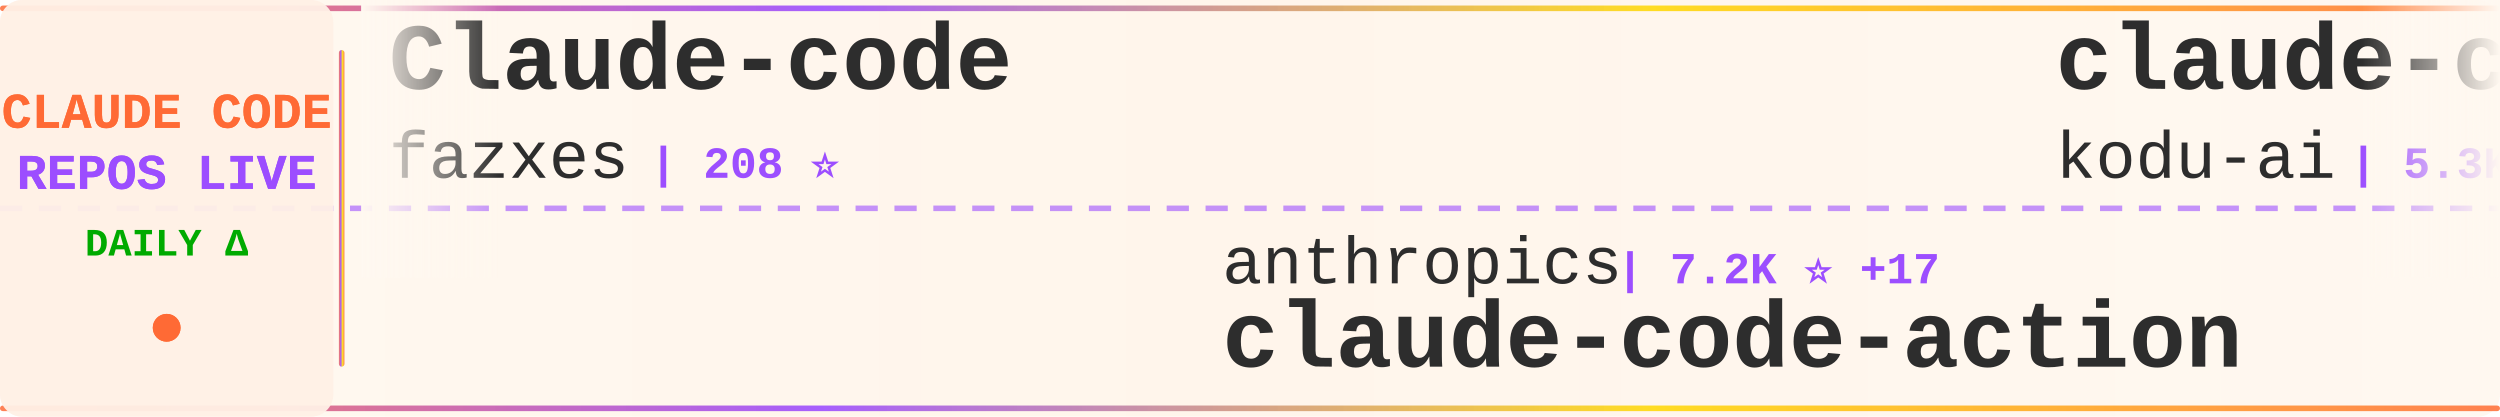
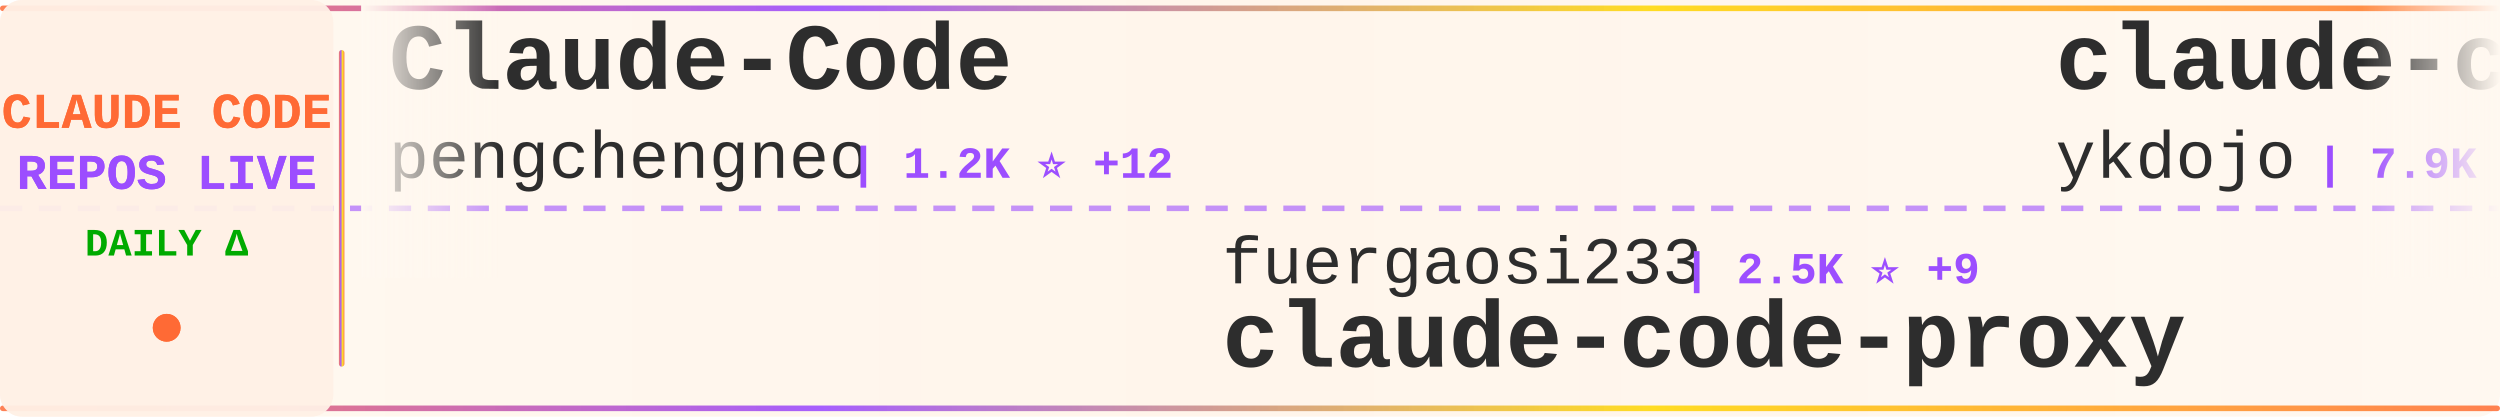
<svg xmlns="http://www.w3.org/2000/svg" width="900" height="150">
  <defs>
    <linearGradient id="tickerBg" x1="0%" y1="0%" x2="100%" y2="0%">
      <stop offset="0%" style="stop-color:#fff8f0;stop-opacity:0.98" />
      <stop offset="50%" style="stop-color:#fff5eb;stop-opacity:1" />
      <stop offset="100%" style="stop-color:#fff8f0;stop-opacity:0.98" />
    </linearGradient>
    <linearGradient id="borderGrad" x1="0%" y1="0%" x2="100%" y2="0%">
      <stop offset="0%" style="stop-color:#FF6B35;stop-opacity:0.85">
        <animate attributeName="stop-opacity" values="0.85;1;0.85" dur="2s" repeatCount="indefinite" />
      </stop>
      <stop offset="33%" style="stop-color:#9C4EFF;stop-opacity:0.9">
        <animate attributeName="stop-opacity" values="0.9;1;0.9" dur="2.2s" repeatCount="indefinite" />
      </stop>
      <stop offset="66%" style="stop-color:#FFD700;stop-opacity:0.85">
        <animate attributeName="stop-opacity" values="0.85;1;0.85" dur="1.8s" repeatCount="indefinite" />
      </stop>
      <stop offset="100%" style="stop-color:#FF6B35;stop-opacity:0.85">
        <animate attributeName="stop-opacity" values="0.85;1;0.85" dur="2s" repeatCount="indefinite" />
      </stop>
    </linearGradient>
    <filter id="textGlow">
      <feGaussianBlur stdDeviation="0.15" result="coloredBlur" />
      <feMerge>
        <feMergeNode in="coloredBlur" />
        <feMergeNode in="SourceGraphic" />
      </feMerge>
    </filter>
    <filter id="metricGlow">
      <feGaussianBlur stdDeviation="0.2" result="coloredBlur" />
      <feMerge>
        <feMergeNode in="coloredBlur" />
        <feMergeNode in="SourceGraphic" />
      </feMerge>
    </filter>
    <linearGradient id="leftFade" x1="0%" y1="0%" x2="100%" y2="0%">
      <stop offset="0%" style="stop-color:#fff8f0;stop-opacity:1" />
      <stop offset="100%" style="stop-color:#fff8f0;stop-opacity:0" />
    </linearGradient>
    <linearGradient id="rightFade" x1="0%" y1="0%" x2="100%" y2="0%">
      <stop offset="0%" style="stop-color:#fff8f0;stop-opacity:0" />
      <stop offset="100%" style="stop-color:#fff8f0;stop-opacity:1" />
    </linearGradient>
  </defs>
  <rect width="900" height="150" fill="url(#tickerBg)" rx="8" />
  <rect x="0" y="2" width="900" height="2" fill="url(#borderGrad)" rx="1" />
  <rect x="0" y="146" width="900" height="2" fill="url(#borderGrad)" rx="1" />
  <line x1="0" y1="75" x2="900" y2="75" stroke="#9C4EFF" stroke-width="2" stroke-dasharray="8 6" opacity="0.6" />
  <rect x="0" y="0" width="120" height="150" fill="#fff0e6" opacity="0.95" rx="8" />
  <text x="60" y="46" font-family="'Courier New', monospace" font-size="18" font-weight="bold" fill="#FF6B35" text-anchor="middle" filter="url(#textGlow)">
    CLAUDE CODE
  </text>
  <text x="60" y="68" font-family="'Courier New', monospace" font-size="18" font-weight="bold" fill="#9C4EFF" text-anchor="middle" filter="url(#textGlow)">
    REPOS LIVE
  </text>
  <text x="60" y="92" font-family="'Courier New', monospace" font-size="14" font-weight="bold" fill="#00aa00" text-anchor="middle">
    DAILY Δ
  </text>
  <circle cx="60" cy="118" r="5" fill="#FF6B35" filter="url(#metricGlow)">
    <animate attributeName="r" values="4;6;4" dur="1.5s" repeatCount="indefinite" />
    <animate attributeName="opacity" values="0.6;1;0.6" dur="1.5s" repeatCount="indefinite" />
  </circle>
  <rect x="122" y="18" width="2" height="114" fill="url(#borderGrad)" rx="1" />
  <clipPath id="tickerClip">
    <rect x="130" y="0" width="770" height="150" />
  </clipPath>
  <g clip-path="url(#tickerClip)">
    <g id="tickerItems">
      <animateTransform attributeName="transform" attributeType="XML" type="translate" from="0 0" to="-3000 0" dur="54s" repeatCount="indefinite" />
      <g transform="translate(0, 0)">
-         <text x="140" y="32" font-family="'Courier New', monospace" font-size="34" font-weight="bold" fill="#2d2d2d">Claude-code</text>
-         <text x="140" y="64" font-family="'Courier New', monospace" font-size="24" font-weight="normal" fill="#2d2d2d" opacity="1.0">fazxes</text>
-         <text x="234" y="64" font-family="'Courier New', monospace" font-size="16" font-weight="bold" fill="#9C4EFF"> | 208 ⭐</text>
+         <text x="140" y="32" font-family="'Courier New', monospace" font-size="34" font-weight="bold" fill="#2d2d2d">Claude-Code</text>
+         <text x="140" y="64" font-family="'Courier New', monospace" font-size="24" font-weight="normal" fill="#2d2d2d" opacity="1.0">pengchengneo</text>
+         <text x="306" y="64" font-family="'Courier New', monospace" font-size="16" font-weight="bold" fill="#9C4EFF"> | 1.2K ⭐ +12</text>
      </g>
      <g transform="translate(300, 0)">
-         <text x="140" y="102" font-family="'Courier New', monospace" font-size="24" font-weight="normal" fill="#2d2d2d" opacity="1.0">anthropics</text>
-         <text x="282" y="102" font-family="'Courier New', monospace" font-size="16" font-weight="bold" fill="#9C4EFF"> | 7.2K ⭐ +17</text>
-         <text x="140" y="132" font-family="'Courier New', monospace" font-size="34" font-weight="bold" fill="#2d2d2d">claude-code-action</text>
+         <text x="140" y="102" font-family="'Courier New', monospace" font-size="24" font-weight="normal" fill="#2d2d2d" opacity="1.0">fuergaosi233</text>
+         <text x="306" y="102" font-family="'Courier New', monospace" font-size="16" font-weight="bold" fill="#9C4EFF"> | 2.5K ⭐ +9</text>
+         <text x="140" y="132" font-family="'Courier New', monospace" font-size="34" font-weight="bold" fill="#2d2d2d">claude-code-proxy</text>
      </g>
      <g transform="translate(600, 0)">
-         <text x="140" y="32" font-family="'Courier New', monospace" font-size="34" font-weight="bold" fill="#2d2d2d">claude-coder</text>
-         <text x="140" y="64" font-family="'Courier New', monospace" font-size="24" font-weight="normal" fill="#2d2d2d" opacity="1.0">kodu-ai</text>
-         <text x="246" y="64" font-family="'Courier New', monospace" font-size="16" font-weight="bold" fill="#9C4EFF"> | 5.3K ⭐</text>
+         <text x="140" y="32" font-family="'Courier New', monospace" font-size="34" font-weight="bold" fill="#2d2d2d">claude-code-tips</text>
+         <text x="140" y="64" font-family="'Courier New', monospace" font-size="24" font-weight="normal" fill="#2d2d2d" opacity="1.0">ykdojo</text>
+         <text x="234" y="64" font-family="'Courier New', monospace" font-size="16" font-weight="bold" fill="#9C4EFF"> | 7.9K ⭐ +24</text>
      </g>
      <g transform="translate(900, 0)">
-         <text x="140" y="102" font-family="'Courier New', monospace" font-size="24" font-weight="normal" fill="#2d2d2d" opacity="1.0">forrestchang</text>
-         <text x="306" y="102" font-family="'Courier New', monospace" font-size="16" font-weight="bold" fill="#9C4EFF"> | 70.1K ⭐ +5.8K</text>
-         <text x="140" y="132" font-family="'Courier New', monospace" font-size="34" font-weight="bold" fill="#2d2d2d">andrej-karpathy-skills</text>
+         <text x="140" y="102" font-family="'Courier New', monospace" font-size="24" font-weight="normal" fill="#2d2d2d" opacity="1.0">alejandrobalderas</text>
+         <text x="366" y="102" font-family="'Courier New', monospace" font-size="16" font-weight="bold" fill="#9C4EFF"> | 1.7K ⭐ +19</text>
+         <text x="140" y="132" font-family="'Courier New', monospace" font-size="34" font-weight="bold" fill="#2d2d2d">claude-code-from-source</text>
      </g>
      <g transform="translate(1200, 0)">
-         <text x="140" y="32" font-family="'Courier New', monospace" font-size="34" font-weight="bold" fill="#2d2d2d">cc-haha</text>
-         <text x="140" y="64" font-family="'Courier New', monospace" font-size="24" font-weight="normal" fill="#2d2d2d" opacity="1.0">NanmiCoder</text>
-         <text x="282" y="64" font-family="'Courier New', monospace" font-size="16" font-weight="bold" fill="#9C4EFF"> | 7.7K ⭐ +404</text>
+         <text x="140" y="32" font-family="'Courier New', monospace" font-size="34" font-weight="bold" fill="#2d2d2d">how-claude-code-works</text>
+         <text x="140" y="64" font-family="'Courier New', monospace" font-size="24" font-weight="normal" fill="#2d2d2d" opacity="1.0">Windy3f3f3f3f</text>
+         <text x="318" y="64" font-family="'Courier New', monospace" font-size="16" font-weight="bold" fill="#9C4EFF"> | 2.0K ⭐ +14</text>
      </g>
      <g transform="translate(1500, 0)">
-         <text x="140" y="102" font-family="'Courier New', monospace" font-size="24" font-weight="normal" fill="#2d2d2d" opacity="1.0">repowise-dev</text>
-         <text x="306" y="102" font-family="'Courier New', monospace" font-size="16" font-weight="bold" fill="#9C4EFF"> | 952 ⭐ +6</text>
-         <text x="140" y="132" font-family="'Courier New', monospace" font-size="34" font-weight="bold" fill="#2d2d2d">claude-code-prompts</text>
+         <text x="140" y="102" font-family="'Courier New', monospace" font-size="24" font-weight="normal" fill="#2d2d2d" opacity="1.0">Pimzino</text>
+         <text x="246" y="102" font-family="'Courier New', monospace" font-size="16" font-weight="bold" fill="#9C4EFF"> | 3.7K ⭐ +6</text>
+         <text x="140" y="132" font-family="'Courier New', monospace" font-size="34" font-weight="bold" fill="#2d2d2d">claude-code-spec-workflo...</text>
      </g>
      <g transform="translate(1800, 0)">
-         <text x="140" y="32" font-family="'Courier New', monospace" font-size="34" font-weight="bold" fill="#2d2d2d">claude-code-from-scratch</text>
-         <text x="140" y="64" font-family="'Courier New', monospace" font-size="24" font-weight="normal" fill="#2d2d2d" opacity="1.0">Windy3f3f3f3f</text>
-         <text x="318" y="64" font-family="'Courier New', monospace" font-size="16" font-weight="bold" fill="#9C4EFF"> | 972 ⭐ +11</text>
+         <text x="140" y="32" font-family="'Courier New', monospace" font-size="34" font-weight="bold" fill="#2d2d2d">claude-code-base-action</text>
+         <text x="140" y="64" font-family="'Courier New', monospace" font-size="24" font-weight="normal" fill="#2d2d2d" opacity="1.0">anthropics</text>
+         <text x="282" y="64" font-family="'Courier New', monospace" font-size="16" font-weight="bold" fill="#9C4EFF"> | 797 ⭐ +5</text>
      </g>
      <g transform="translate(2100, 0)">
-         <text x="140" y="102" font-family="'Courier New', monospace" font-size="24" font-weight="normal" fill="#2d2d2d" opacity="1.0">AICoderTudou</text>
-         <text x="306" y="102" font-family="'Courier New', monospace" font-size="16" font-weight="bold" fill="#9C4EFF"> | 491 ⭐ +2</text>
-         <text x="140" y="132" font-family="'Courier New', monospace" font-size="34" font-weight="bold" fill="#2d2d2d">claude-code-tudou</text>
+         <text x="140" y="102" font-family="'Courier New', monospace" font-size="24" font-weight="normal" fill="#2d2d2d" opacity="1.0">edmund-io</text>
+         <text x="270" y="102" font-family="'Courier New', monospace" font-size="16" font-weight="bold" fill="#9C4EFF"> | 1.4K ⭐ +1</text>
+         <text x="140" y="132" font-family="'Courier New', monospace" font-size="34" font-weight="bold" fill="#2d2d2d">edmunds-claude-code</text>
      </g>
      <g transform="translate(2400, 0)">
-         <text x="140" y="32" font-family="'Courier New', monospace" font-size="34" font-weight="bold" fill="#2d2d2d">claude-code-proxy</text>
-         <text x="140" y="64" font-family="'Courier New', monospace" font-size="24" font-weight="normal" fill="#2d2d2d" opacity="1.0">fuergaosi233</text>
-         <text x="306" y="64" font-family="'Courier New', monospace" font-size="16" font-weight="bold" fill="#9C4EFF"> | 2.5K ⭐ +6</text>
+         <text x="140" y="32" font-family="'Courier New', monospace" font-size="34" font-weight="bold" fill="#2d2d2d">claude-code-templates</text>
+         <text x="140" y="64" font-family="'Courier New', monospace" font-size="24" font-weight="normal" fill="#2d2d2d" opacity="1.0">davila7</text>
+         <text x="246" y="64" font-family="'Courier New', monospace" font-size="16" font-weight="bold" fill="#9C4EFF"> | 24.8K ⭐ +64</text>
      </g>
      <g transform="translate(2700, 0)">
-         <text x="140" y="102" font-family="'Courier New', monospace" font-size="24" font-weight="normal" fill="#2d2d2d" opacity="1.0">pengchengneo</text>
-         <text x="306" y="102" font-family="'Courier New', monospace" font-size="16" font-weight="bold" fill="#9C4EFF"> | 1.2K ⭐ +12</text>
-         <text x="140" y="132" font-family="'Courier New', monospace" font-size="34" font-weight="bold" fill="#2d2d2d">Claude-Code</text>
+         <text x="140" y="102" font-family="'Courier New', monospace" font-size="24" font-weight="normal" fill="#2d2d2d" opacity="1.0">slopus</text>
+         <text x="234" y="102" font-family="'Courier New', monospace" font-size="16" font-weight="bold" fill="#9C4EFF"> | 18.9K ⭐ +78</text>
+         <text x="140" y="132" font-family="'Courier New', monospace" font-size="34" font-weight="bold" fill="#2d2d2d">happy</text>
      </g>
      <g transform="translate(3000, 0)">
-         <text x="140" y="32" font-family="'Courier New', monospace" font-size="34" font-weight="bold" fill="#2d2d2d">Claude-code</text>
-         <text x="140" y="64" font-family="'Courier New', monospace" font-size="24" font-weight="normal" fill="#2d2d2d" opacity="1.0">fazxes</text>
-         <text x="234" y="64" font-family="'Courier New', monospace" font-size="16" font-weight="bold" fill="#9C4EFF"> | 208 ⭐</text>
+         <text x="140" y="32" font-family="'Courier New', monospace" font-size="34" font-weight="bold" fill="#2d2d2d">Claude-Code</text>
+         <text x="140" y="64" font-family="'Courier New', monospace" font-size="24" font-weight="normal" fill="#2d2d2d" opacity="1.0">pengchengneo</text>
+         <text x="306" y="64" font-family="'Courier New', monospace" font-size="16" font-weight="bold" fill="#9C4EFF"> | 1.2K ⭐ +12</text>
      </g>
      <g transform="translate(3300, 0)">
-         <text x="140" y="102" font-family="'Courier New', monospace" font-size="24" font-weight="normal" fill="#2d2d2d" opacity="1.0">anthropics</text>
-         <text x="282" y="102" font-family="'Courier New', monospace" font-size="16" font-weight="bold" fill="#9C4EFF"> | 7.2K ⭐ +17</text>
-         <text x="140" y="132" font-family="'Courier New', monospace" font-size="34" font-weight="bold" fill="#2d2d2d">claude-code-action</text>
+         <text x="140" y="102" font-family="'Courier New', monospace" font-size="24" font-weight="normal" fill="#2d2d2d" opacity="1.0">fuergaosi233</text>
+         <text x="306" y="102" font-family="'Courier New', monospace" font-size="16" font-weight="bold" fill="#9C4EFF"> | 2.5K ⭐ +9</text>
+         <text x="140" y="132" font-family="'Courier New', monospace" font-size="34" font-weight="bold" fill="#2d2d2d">claude-code-proxy</text>
      </g>
      <g transform="translate(3600, 0)">
-         <text x="140" y="32" font-family="'Courier New', monospace" font-size="34" font-weight="bold" fill="#2d2d2d">claude-coder</text>
-         <text x="140" y="64" font-family="'Courier New', monospace" font-size="24" font-weight="normal" fill="#2d2d2d" opacity="1.0">kodu-ai</text>
-         <text x="246" y="64" font-family="'Courier New', monospace" font-size="16" font-weight="bold" fill="#9C4EFF"> | 5.3K ⭐</text>
+         <text x="140" y="32" font-family="'Courier New', monospace" font-size="34" font-weight="bold" fill="#2d2d2d">claude-code-tips</text>
+         <text x="140" y="64" font-family="'Courier New', monospace" font-size="24" font-weight="normal" fill="#2d2d2d" opacity="1.0">ykdojo</text>
+         <text x="234" y="64" font-family="'Courier New', monospace" font-size="16" font-weight="bold" fill="#9C4EFF"> | 7.9K ⭐ +24</text>
      </g>
      <g transform="translate(3900, 0)">
-         <text x="140" y="102" font-family="'Courier New', monospace" font-size="24" font-weight="normal" fill="#2d2d2d" opacity="1.0">forrestchang</text>
-         <text x="306" y="102" font-family="'Courier New', monospace" font-size="16" font-weight="bold" fill="#9C4EFF"> | 70.1K ⭐ +5.8K</text>
-         <text x="140" y="132" font-family="'Courier New', monospace" font-size="34" font-weight="bold" fill="#2d2d2d">andrej-karpathy-skills</text>
+         <text x="140" y="102" font-family="'Courier New', monospace" font-size="24" font-weight="normal" fill="#2d2d2d" opacity="1.0">alejandrobalderas</text>
+         <text x="366" y="102" font-family="'Courier New', monospace" font-size="16" font-weight="bold" fill="#9C4EFF"> | 1.7K ⭐ +19</text>
+         <text x="140" y="132" font-family="'Courier New', monospace" font-size="34" font-weight="bold" fill="#2d2d2d">claude-code-from-source</text>
      </g>
    </g>
  </g>
  <rect x="130" y="0" width="50" height="100" fill="url(#leftFade)" />
  <rect x="850" y="0" width="50" height="100" fill="url(#rightFade)" />
</svg>
